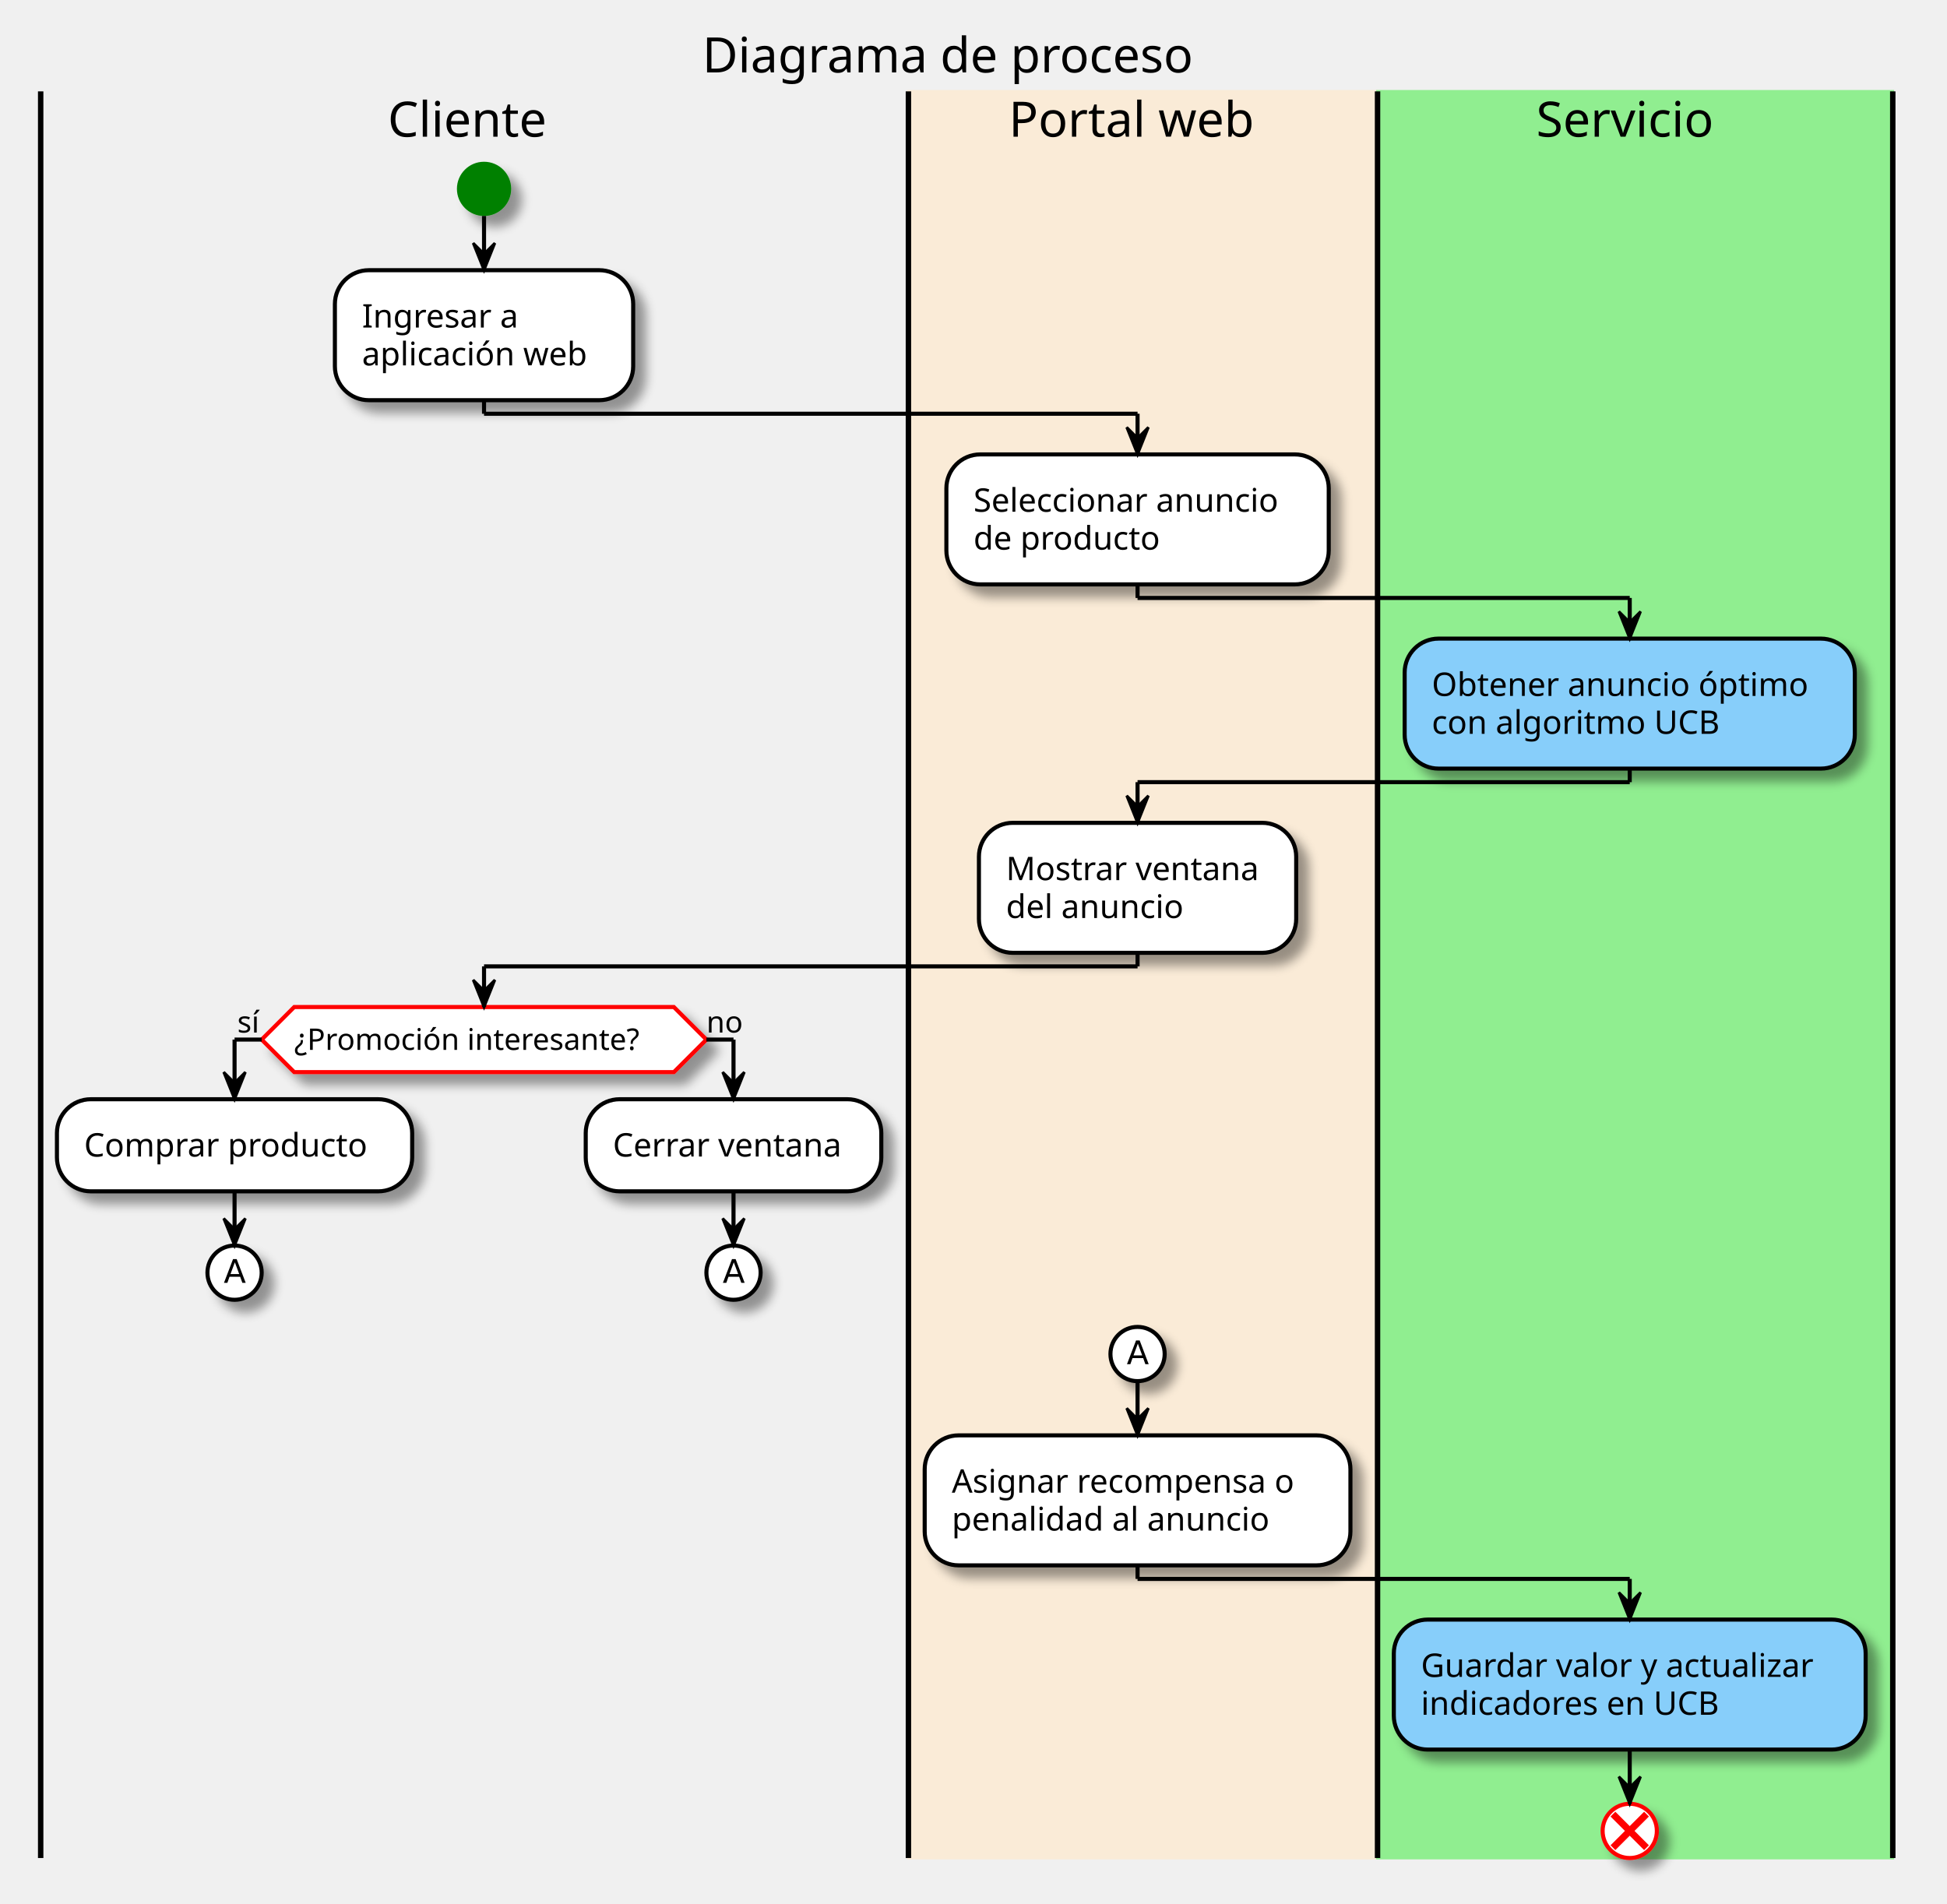
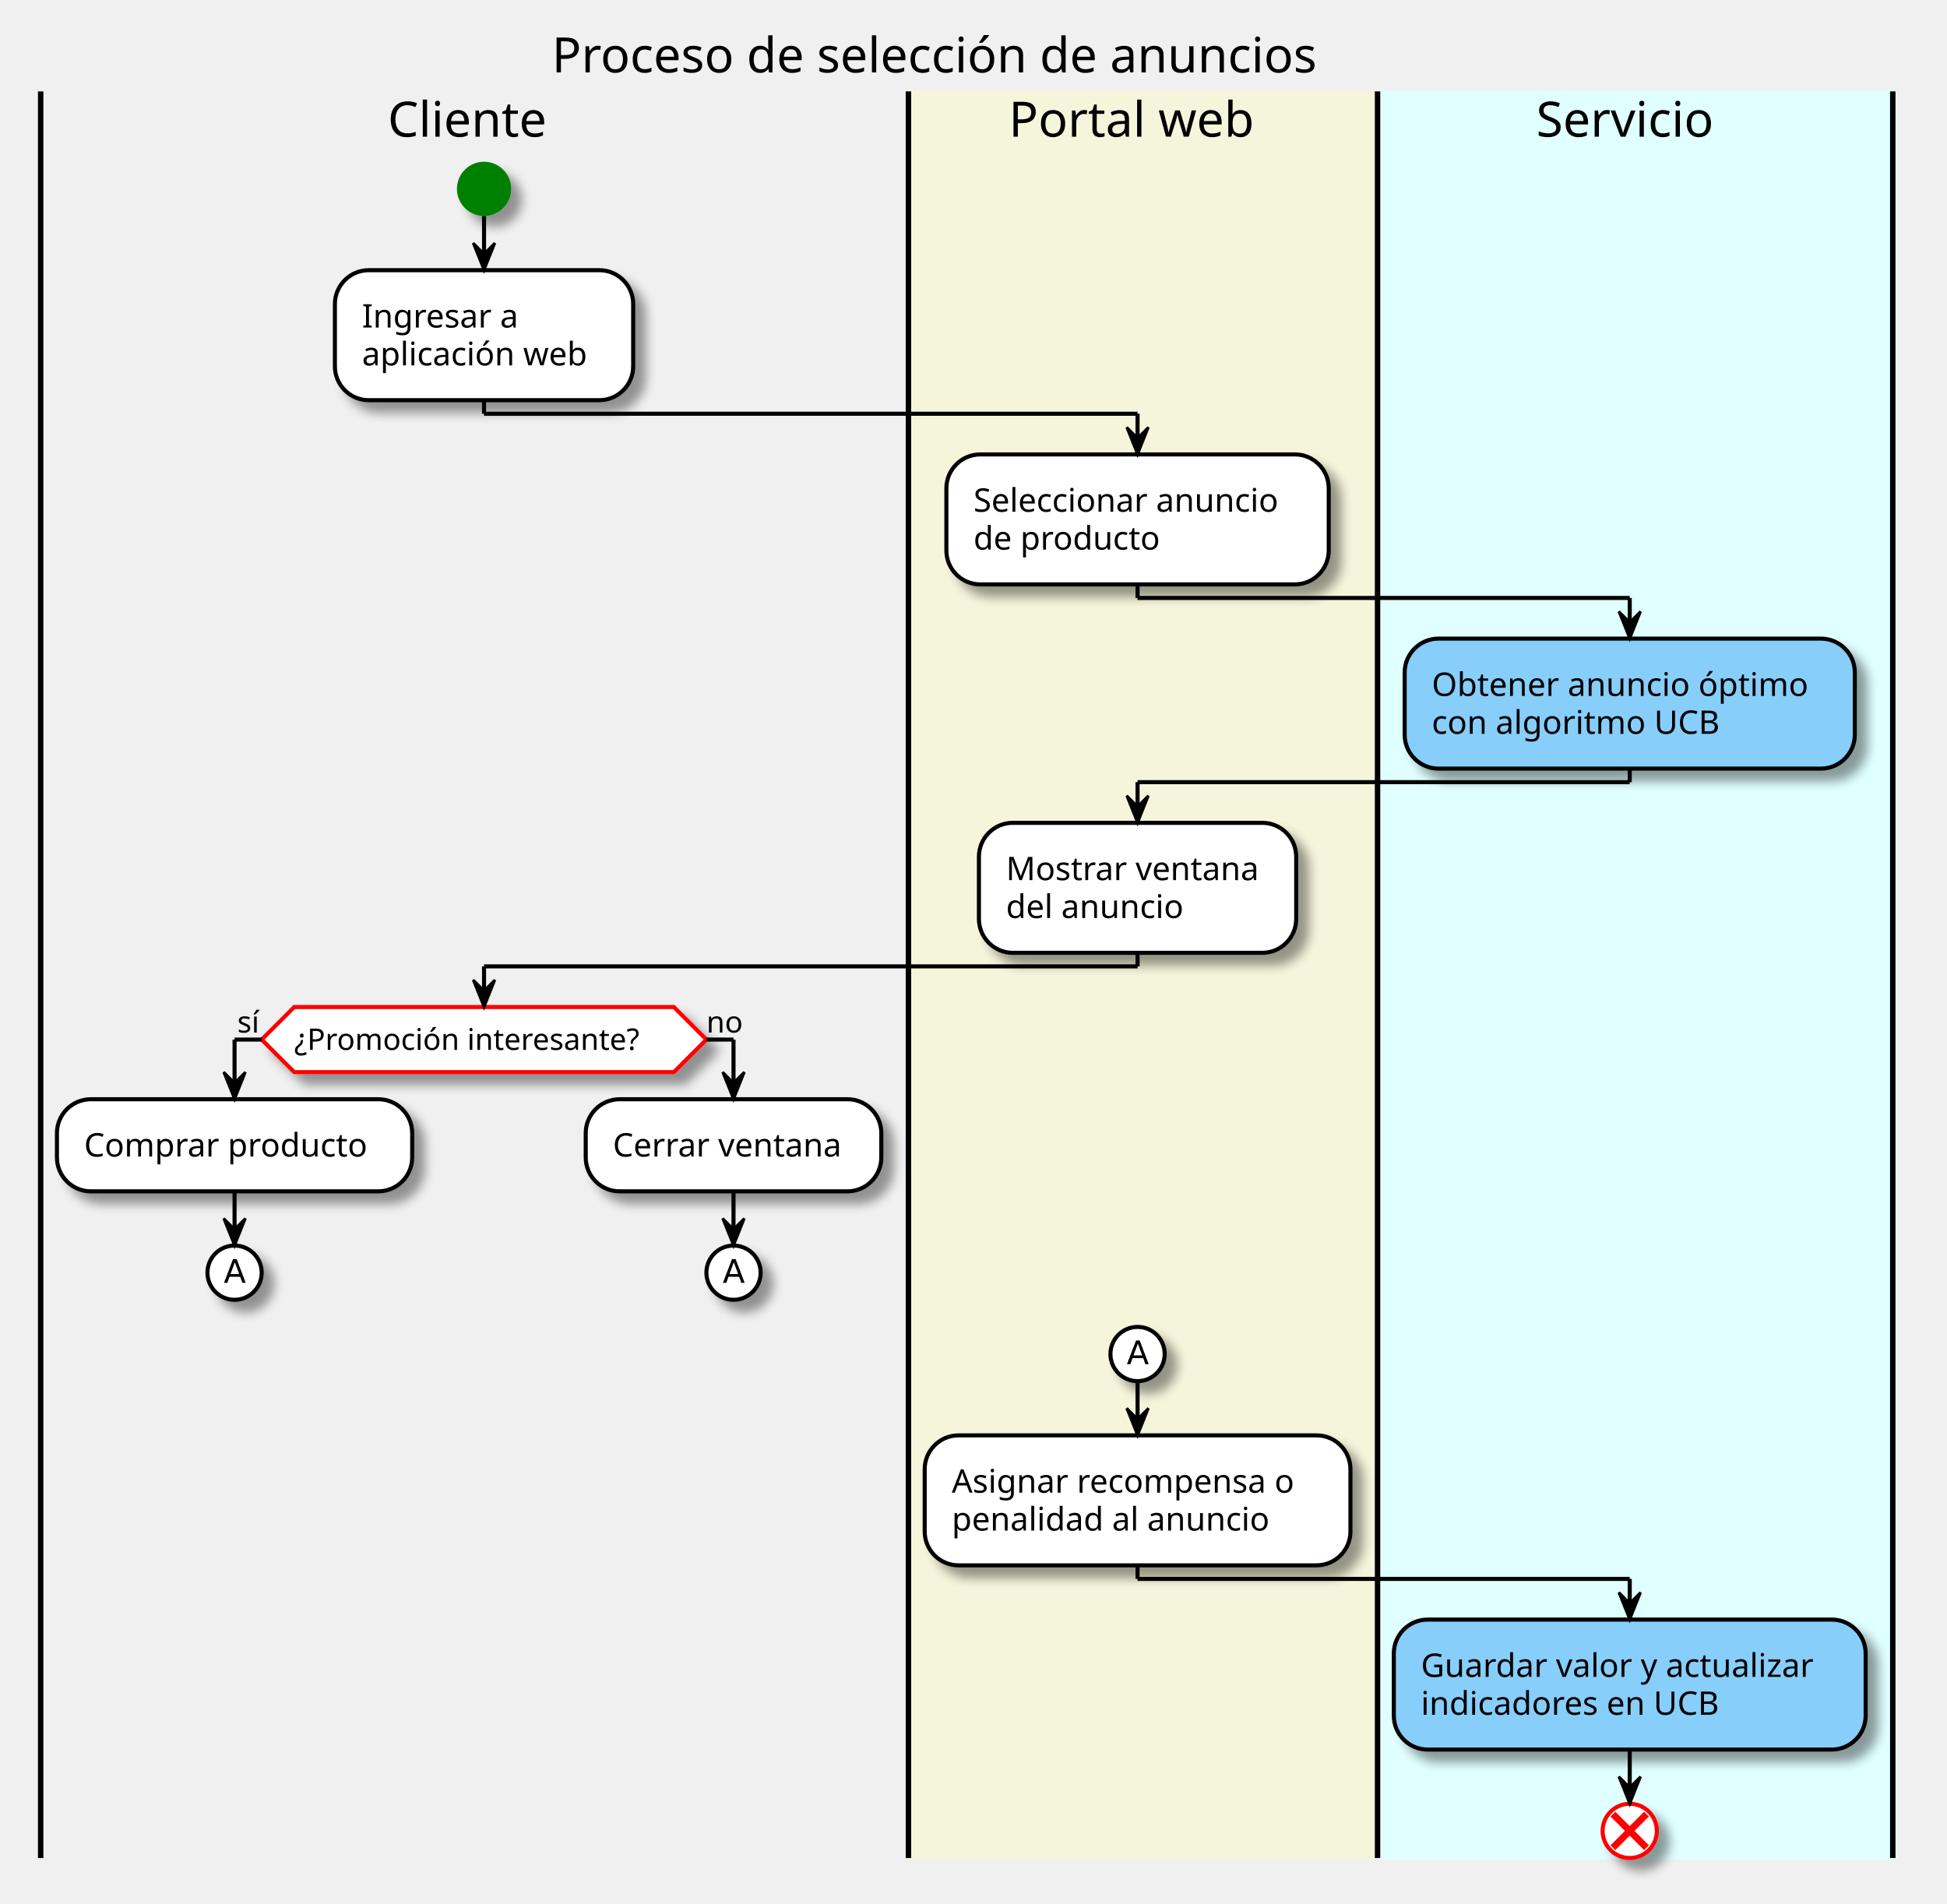
<svg xmlns="http://www.w3.org/2000/svg" contentScriptType="application/ecmascript" contentStyleType="text/css" height="702px" preserveAspectRatio="none" style="width:718px;height:702px;" version="1.1" viewBox="0 0 718 702" width="718px" zoomAndPan="magnify">
  <defs>
-     <filter height="300%" id="f14gqzi7d3czsi" width="300%" x="-1" y="-1">
+     <filter height="300%" id="f1invukogi2xcq" width="300%" x="-1" y="-1">
      <feGaussianBlur result="blurOut" stdDeviation="2.0" />
      <feColorMatrix in="blurOut" result="blurOut2" type="matrix" values="0 0 0 0 0 0 0 0 0 0 0 0 0 0 0 0 0 0 .4 0" />
      <feOffset dx="4.0" dy="4.0" in="blurOut2" result="blurOut3" />
      <feBlend in="SourceGraphic" in2="blurOut3" mode="normal" />
    </filter>
  </defs>
  <g>
-     <text fill="#000000" font-family="sans-serif" font-size="18" lengthAdjust="spacingAndGlyphs" textLength="198" x="259" y="26.708">Diagrama de proceso</text>
-     <ellipse cx="178.5" cy="69.651" fill="#008000" filter="url(#f14gqzi7d3czsi)" rx="10" ry="10" style="stroke:none;stroke-width:1.0;" />
-     <rect fill="#FFFFFF" filter="url(#f14gqzi7d3czsi)" height="47.938" rx="12.5" ry="12.5" style="stroke:#000000;stroke-width:1.5;" width="110" x="123.5" y="99.651" />
-     <text fill="#000000" font-family="sans-serif" font-size="12" lengthAdjust="spacingAndGlyphs" textLength="61" x="133.5" y="120.79">Ingresar a</text>
-     <text fill="#000000" font-family="sans-serif" font-size="12" lengthAdjust="spacingAndGlyphs" textLength="90" x="133.5" y="134.759">aplicación web</text>
-     <polygon fill="#FFFFFF" filter="url(#f14gqzi7d3czsi)" points="108.5,371.401,248.5,371.401,260.5,383.401,248.5,395.401,108.5,395.401,96.5,383.401,108.5,371.401" style="stroke:#FF0000;stroke-width:1.5;" />
-     <text fill="#000000" font-family="sans-serif" font-size="11" lengthAdjust="spacingAndGlyphs" textLength="140" x="108.5" y="387.209">¿Promoción interesante?</text>
-     <text fill="#000000" font-family="sans-serif" font-size="11" lengthAdjust="spacingAndGlyphs" textLength="9" x="87.5" y="380.807">sí</text>
-     <text fill="#000000" font-family="sans-serif" font-size="11" lengthAdjust="spacingAndGlyphs" textLength="14" x="260.5" y="380.807">no</text>
-     <rect fill="#FFFFFF" filter="url(#f14gqzi7d3czsi)" height="33.969" rx="12.5" ry="12.5" style="stroke:#000000;stroke-width:1.5;" width="131" x="21" y="405.401" />
-     <text fill="#000000" font-family="sans-serif" font-size="12" lengthAdjust="spacingAndGlyphs" textLength="111" x="31" y="426.54">Comprar producto</text>
-     <ellipse cx="86.5" cy="469.37" fill="#FFFFFF" filter="url(#f14gqzi7d3czsi)" rx="10" ry="10" style="stroke:#000000;stroke-width:1.5;" />
+     <text fill="#000000" font-family="sans-serif" font-size="18" lengthAdjust="spacing" textLength="309" x="203.5" y="26.708">Proceso de selección de anuncios</text>
+     <ellipse cx="178.5" cy="69.651" fill="#008000" filter="url(#f1invukogi2xcq)" rx="10" ry="10" style="stroke:none;stroke-width:1.0;" />
+     <rect fill="#FFFFFF" filter="url(#f1invukogi2xcq)" height="47.938" rx="12.5" ry="12.5" style="stroke:#000000;stroke-width:1.5;" width="110" x="123.5" y="99.651" />
+     <text fill="#000000" font-family="sans-serif" font-size="12" lengthAdjust="spacing" textLength="61" x="133.5" y="120.79">Ingresar a</text>
+     <text fill="#000000" font-family="sans-serif" font-size="12" lengthAdjust="spacing" textLength="90" x="133.5" y="134.759">aplicación web</text>
+     <polygon fill="#FFFFFF" filter="url(#f1invukogi2xcq)" points="108.5,371.401,248.5,371.401,260.5,383.401,248.5,395.401,108.5,395.401,96.5,383.401,108.5,371.401" style="stroke:#FF0000;stroke-width:1.5;" />
+     <text fill="#000000" font-family="sans-serif" font-size="11" lengthAdjust="spacing" textLength="140" x="108.5" y="387.209">¿Promoción interesante?</text>
+     <text fill="#000000" font-family="sans-serif" font-size="11" lengthAdjust="spacing" textLength="9" x="87.5" y="380.807">sí</text>
+     <text fill="#000000" font-family="sans-serif" font-size="11" lengthAdjust="spacing" textLength="14" x="260.5" y="380.807">no</text>
+     <rect fill="#FFFFFF" filter="url(#f1invukogi2xcq)" height="33.969" rx="12.5" ry="12.5" style="stroke:#000000;stroke-width:1.5;" width="131" x="21" y="405.401" />
+     <text fill="#000000" font-family="sans-serif" font-size="12" lengthAdjust="spacing" textLength="111" x="31" y="426.54">Comprar producto</text>
+     <ellipse cx="86.5" cy="469.37" fill="#FFFFFF" filter="url(#f1invukogi2xcq)" rx="10" ry="10" style="stroke:#000000;stroke-width:1.5;" />
    <path d="M86.609,465.542 L85,469.886 L88.219,469.886 L86.609,465.542 Z M85.938,464.37 L87.281,464.37 L90.609,473.12 L89.375,473.12 L88.578,470.87 L84.641,470.87 L83.844,473.12 L82.594,473.12 L85.938,464.37 Z " fill="#000000" />
-     <rect fill="#FFFFFF" filter="url(#f14gqzi7d3czsi)" height="33.969" rx="12.5" ry="12.5" style="stroke:#000000;stroke-width:1.5;" width="109" x="216" y="405.401" />
-     <text fill="#000000" font-family="sans-serif" font-size="12" lengthAdjust="spacingAndGlyphs" textLength="89" x="226" y="426.54">Cerrar ventana</text>
-     <ellipse cx="270.5" cy="469.37" fill="#FFFFFF" filter="url(#f14gqzi7d3czsi)" rx="10" ry="10" style="stroke:#000000;stroke-width:1.5;" />
+     <rect fill="#FFFFFF" filter="url(#f1invukogi2xcq)" height="33.969" rx="12.5" ry="12.5" style="stroke:#000000;stroke-width:1.5;" width="109" x="216" y="405.401" />
+     <text fill="#000000" font-family="sans-serif" font-size="12" lengthAdjust="spacing" textLength="89" x="226" y="426.54">Cerrar ventana</text>
+     <ellipse cx="270.5" cy="469.37" fill="#FFFFFF" filter="url(#f1invukogi2xcq)" rx="10" ry="10" style="stroke:#000000;stroke-width:1.5;" />
    <path d="M270.609,465.542 L269,469.886 L272.219,469.886 L270.609,465.542 Z M269.938,464.37 L271.281,464.37 L274.609,473.12 L273.375,473.12 L272.578,470.87 L268.641,470.87 L267.844,473.12 L266.594,473.12 L269.938,464.37 Z " fill="#000000" />
    <line style="stroke:#000000;stroke-width:2.0;" x1="15" x2="15" y1="33.698" y2="685.245" />
-     <rect fill="#FAEBD7" height="651.547" style="stroke:#FAEBD7;stroke-width:1.0;" width="173" x="335" y="33.698" />
-     <rect fill="#FFFFFF" filter="url(#f14gqzi7d3czsi)" height="47.938" rx="12.5" ry="12.5" style="stroke:#000000;stroke-width:1.5;" width="141" x="349" y="167.589" />
-     <text fill="#000000" font-family="sans-serif" font-size="12" lengthAdjust="spacingAndGlyphs" textLength="121" x="359" y="188.727">Seleccionar anuncio</text>
-     <text fill="#000000" font-family="sans-serif" font-size="12" lengthAdjust="spacingAndGlyphs" textLength="75" x="359" y="202.696">de producto</text>
-     <rect fill="#FFFFFF" filter="url(#f14gqzi7d3czsi)" height="47.938" rx="12.5" ry="12.5" style="stroke:#000000;stroke-width:1.5;" width="117" x="361" y="303.464" />
-     <text fill="#000000" font-family="sans-serif" font-size="12" lengthAdjust="spacingAndGlyphs" textLength="97" x="371" y="324.603">Mostrar ventana</text>
-     <text fill="#000000" font-family="sans-serif" font-size="12" lengthAdjust="spacingAndGlyphs" textLength="69" x="371" y="338.571">del anuncio</text>
-     <ellipse cx="419.5" cy="499.37" fill="#FFFFFF" filter="url(#f14gqzi7d3czsi)" rx="10" ry="10" style="stroke:#000000;stroke-width:1.5;" />
+     <rect fill="#F5F5DC" height="651.547" style="stroke:#F5F5DC;stroke-width:1.0;" width="173" x="335" y="33.698" />
+     <rect fill="#FFFFFF" filter="url(#f1invukogi2xcq)" height="47.938" rx="12.5" ry="12.5" style="stroke:#000000;stroke-width:1.5;" width="141" x="349" y="167.589" />
+     <text fill="#000000" font-family="sans-serif" font-size="12" lengthAdjust="spacing" textLength="121" x="359" y="188.727">Seleccionar anuncio</text>
+     <text fill="#000000" font-family="sans-serif" font-size="12" lengthAdjust="spacing" textLength="75" x="359" y="202.696">de producto</text>
+     <rect fill="#FFFFFF" filter="url(#f1invukogi2xcq)" height="47.938" rx="12.5" ry="12.5" style="stroke:#000000;stroke-width:1.5;" width="117" x="361" y="303.464" />
+     <text fill="#000000" font-family="sans-serif" font-size="12" lengthAdjust="spacing" textLength="97" x="371" y="324.603">Mostrar ventana</text>
+     <text fill="#000000" font-family="sans-serif" font-size="12" lengthAdjust="spacing" textLength="69" x="371" y="338.571">del anuncio</text>
+     <ellipse cx="419.5" cy="499.37" fill="#FFFFFF" filter="url(#f1invukogi2xcq)" rx="10" ry="10" style="stroke:#000000;stroke-width:1.5;" />
    <path d="M419.609,495.542 L418,499.886 L421.219,499.886 L419.609,495.542 Z M418.938,494.37 L420.281,494.37 L423.609,503.12 L422.375,503.12 L421.578,500.87 L417.641,500.87 L416.844,503.12 L415.594,503.12 L418.938,494.37 Z " fill="#000000" />
-     <rect fill="#FFFFFF" filter="url(#f14gqzi7d3czsi)" height="47.938" rx="12.5" ry="12.5" style="stroke:#000000;stroke-width:1.5;" width="157" x="341" y="529.37" />
-     <text fill="#000000" font-family="sans-serif" font-size="12" lengthAdjust="spacingAndGlyphs" textLength="137" x="351" y="550.509">Asignar recompensa o</text>
-     <text fill="#000000" font-family="sans-serif" font-size="12" lengthAdjust="spacingAndGlyphs" textLength="123" x="351" y="564.477">penalidad al anuncio</text>
+     <rect fill="#FFFFFF" filter="url(#f1invukogi2xcq)" height="47.938" rx="12.5" ry="12.5" style="stroke:#000000;stroke-width:1.5;" width="157" x="341" y="529.37" />
+     <text fill="#000000" font-family="sans-serif" font-size="12" lengthAdjust="spacing" textLength="137" x="351" y="550.509">Asignar recompensa o</text>
+     <text fill="#000000" font-family="sans-serif" font-size="12" lengthAdjust="spacing" textLength="123" x="351" y="564.477">penalidad al anuncio</text>
    <line style="stroke:#000000;stroke-width:2.0;" x1="335" x2="335" y1="33.698" y2="685.245" />
-     <rect fill="#90EE90" height="651.547" style="stroke:#90EE90;stroke-width:1.0;" width="190" x="508" y="33.698" />
-     <rect fill="#87CEFA" filter="url(#f14gqzi7d3czsi)" height="47.938" rx="12.5" ry="12.5" style="stroke:#000000;stroke-width:1.5;" width="166" x="518" y="235.526" />
-     <text fill="#000000" font-family="sans-serif" font-size="12" lengthAdjust="spacingAndGlyphs" textLength="146" x="528" y="256.665">Obtener anuncio óptimo</text>
-     <text fill="#000000" font-family="sans-serif" font-size="12" lengthAdjust="spacingAndGlyphs" textLength="112" x="528" y="270.634">con algoritmo UCB</text>
-     <rect fill="#87CEFA" filter="url(#f14gqzi7d3czsi)" height="47.938" rx="12.5" ry="12.5" style="stroke:#000000;stroke-width:1.5;" width="174" x="514" y="597.308" />
-     <text fill="#000000" font-family="sans-serif" font-size="12" lengthAdjust="spacingAndGlyphs" textLength="154" x="524" y="618.446">Guardar valor y actualizar</text>
-     <text fill="#000000" font-family="sans-serif" font-size="12" lengthAdjust="spacingAndGlyphs" textLength="119" x="524" y="632.415">indicadores en UCB</text>
-     <ellipse cx="601" cy="675.245" fill="#FFFFFF" filter="url(#f14gqzi7d3czsi)" rx="10" ry="10" style="stroke:#FF0000;stroke-width:1.5;" />
+     <rect fill="#E0FFFF" height="651.547" style="stroke:#E0FFFF;stroke-width:1.0;" width="190" x="508" y="33.698" />
+     <rect fill="#87CEFA" filter="url(#f1invukogi2xcq)" height="47.938" rx="12.5" ry="12.5" style="stroke:#000000;stroke-width:1.5;" width="166" x="518" y="235.526" />
+     <text fill="#000000" font-family="sans-serif" font-size="12" lengthAdjust="spacing" textLength="146" x="528" y="256.665">Obtener anuncio óptimo</text>
+     <text fill="#000000" font-family="sans-serif" font-size="12" lengthAdjust="spacing" textLength="112" x="528" y="270.634">con algoritmo UCB</text>
+     <rect fill="#87CEFA" filter="url(#f1invukogi2xcq)" height="47.938" rx="12.5" ry="12.5" style="stroke:#000000;stroke-width:1.5;" width="174" x="514" y="597.308" />
+     <text fill="#000000" font-family="sans-serif" font-size="12" lengthAdjust="spacing" textLength="154" x="524" y="618.446">Guardar valor y actualizar</text>
+     <text fill="#000000" font-family="sans-serif" font-size="12" lengthAdjust="spacing" textLength="119" x="524" y="632.415">indicadores en UCB</text>
+     <ellipse cx="601" cy="675.245" fill="#FFFFFF" filter="url(#f1invukogi2xcq)" rx="10" ry="10" style="stroke:#FF0000;stroke-width:1.5;" />
    <line style="stroke:#FF0000;stroke-width:2.5;" x1="594.813" x2="607.187" y1="669.058" y2="681.432" />
    <line style="stroke:#FF0000;stroke-width:2.5;" x1="607.187" x2="594.813" y1="669.058" y2="681.432" />
    <line style="stroke:#000000;stroke-width:2.0;" x1="508" x2="508" y1="33.698" y2="685.245" />
    <line style="stroke:#000000;stroke-width:2.0;" x1="698" x2="698" y1="33.698" y2="685.245" />
    <line style="stroke:#000000;stroke-width:1.5;" x1="178.5" x2="178.5" y1="79.651" y2="99.651" />
    <polygon fill="#000000" points="174.5,89.651,178.5,99.651,182.5,89.651,178.5,93.651" style="stroke:#000000;stroke-width:1.0;" />
    <line style="stroke:#000000;stroke-width:1.5;" x1="86.5" x2="86.5" y1="439.37" y2="459.37" />
    <polygon fill="#000000" points="82.5,449.37,86.5,459.37,90.5,449.37,86.5,453.37" style="stroke:#000000;stroke-width:1.0;" />
    <line style="stroke:#000000;stroke-width:1.5;" x1="270.5" x2="270.5" y1="439.37" y2="459.37" />
    <polygon fill="#000000" points="266.5,449.37,270.5,459.37,274.5,449.37,270.5,453.37" style="stroke:#000000;stroke-width:1.0;" />
    <line style="stroke:#000000;stroke-width:1.5;" x1="96.5" x2="86.5" y1="383.401" y2="383.401" />
    <line style="stroke:#000000;stroke-width:1.5;" x1="86.5" x2="86.5" y1="383.401" y2="405.401" />
    <polygon fill="#000000" points="82.5,395.401,86.5,405.401,90.5,395.401,86.5,399.401" style="stroke:#000000;stroke-width:1.0;" />
    <line style="stroke:#000000;stroke-width:1.5;" x1="260.5" x2="270.5" y1="383.401" y2="383.401" />
    <line style="stroke:#000000;stroke-width:1.5;" x1="270.5" x2="270.5" y1="383.401" y2="405.401" />
    <polygon fill="#000000" points="266.5,395.401,270.5,405.401,274.5,395.401,270.5,399.401" style="stroke:#000000;stroke-width:1.0;" />
    <line style="stroke:#000000;stroke-width:1.5;" x1="419.5" x2="419.5" y1="509.37" y2="529.37" />
    <polygon fill="#000000" points="415.5,519.37,419.5,529.37,423.5,519.37,419.5,523.37" style="stroke:#000000;stroke-width:1.0;" />
    <line style="stroke:#000000;stroke-width:1.5;" x1="601" x2="601" y1="645.245" y2="665.245" />
    <polygon fill="#000000" points="597,655.245,601,665.245,605,655.245,601,659.245" style="stroke:#000000;stroke-width:1.0;" />
    <line style="stroke:#000000;stroke-width:1.5;" x1="178.5" x2="178.5" y1="147.589" y2="152.589" />
    <line style="stroke:#000000;stroke-width:1.5;" x1="178.5" x2="419.5" y1="152.589" y2="152.589" />
    <line style="stroke:#000000;stroke-width:1.5;" x1="419.5" x2="419.5" y1="152.589" y2="167.589" />
    <polygon fill="#000000" points="415.5,157.589,419.5,167.589,423.5,157.589,419.5,161.589" style="stroke:#000000;stroke-width:1.0;" />
    <line style="stroke:#000000;stroke-width:1.5;" x1="419.5" x2="419.5" y1="215.526" y2="220.526" />
    <line style="stroke:#000000;stroke-width:1.5;" x1="419.5" x2="601" y1="220.526" y2="220.526" />
    <line style="stroke:#000000;stroke-width:1.5;" x1="601" x2="601" y1="220.526" y2="235.526" />
    <polygon fill="#000000" points="597,225.526,601,235.526,605,225.526,601,229.526" style="stroke:#000000;stroke-width:1.0;" />
    <line style="stroke:#000000;stroke-width:1.5;" x1="601" x2="601" y1="283.464" y2="288.464" />
    <line style="stroke:#000000;stroke-width:1.5;" x1="601" x2="419.5" y1="288.464" y2="288.464" />
    <line style="stroke:#000000;stroke-width:1.5;" x1="419.5" x2="419.5" y1="288.464" y2="303.464" />
    <polygon fill="#000000" points="415.5,293.464,419.5,303.464,423.5,293.464,419.5,297.464" style="stroke:#000000;stroke-width:1.0;" />
    <line style="stroke:#000000;stroke-width:1.5;" x1="419.5" x2="419.5" y1="351.401" y2="356.401" />
    <line style="stroke:#000000;stroke-width:1.5;" x1="419.5" x2="178.5" y1="356.401" y2="356.401" />
    <line style="stroke:#000000;stroke-width:1.5;" x1="178.5" x2="178.5" y1="356.401" y2="371.401" />
    <polygon fill="#000000" points="174.5,361.401,178.5,371.401,182.5,361.401,178.5,365.401" style="stroke:#000000;stroke-width:1.0;" />
    <line style="stroke:#000000;stroke-width:1.5;" x1="419.5" x2="419.5" y1="577.308" y2="582.308" />
    <line style="stroke:#000000;stroke-width:1.5;" x1="419.5" x2="601" y1="582.308" y2="582.308" />
    <line style="stroke:#000000;stroke-width:1.5;" x1="601" x2="601" y1="582.308" y2="597.308" />
    <polygon fill="#000000" points="597,587.308,601,597.308,605,587.308,601,591.308" style="stroke:#000000;stroke-width:1.0;" />
-     <text fill="#000000" font-family="sans-serif" font-size="18" lengthAdjust="spacingAndGlyphs" textLength="64" x="143" y="50.406">Cliente</text>
-     <text fill="#000000" font-family="sans-serif" font-size="18" lengthAdjust="spacingAndGlyphs" textLength="99" x="372" y="50.406">Portal web</text>
-     <text fill="#000000" font-family="sans-serif" font-size="18" lengthAdjust="spacingAndGlyphs" textLength="73" x="566.5" y="50.406">Servicio</text>
+     <text fill="#000000" font-family="sans-serif" font-size="18" lengthAdjust="spacing" textLength="64" x="143" y="50.406">Cliente</text>
+     <text fill="#000000" font-family="sans-serif" font-size="18" lengthAdjust="spacing" textLength="99" x="372" y="50.406">Portal web</text>
+     <text fill="#000000" font-family="sans-serif" font-size="18" lengthAdjust="spacing" textLength="73" x="566.5" y="50.406">Servicio</text>
  </g>
</svg>
